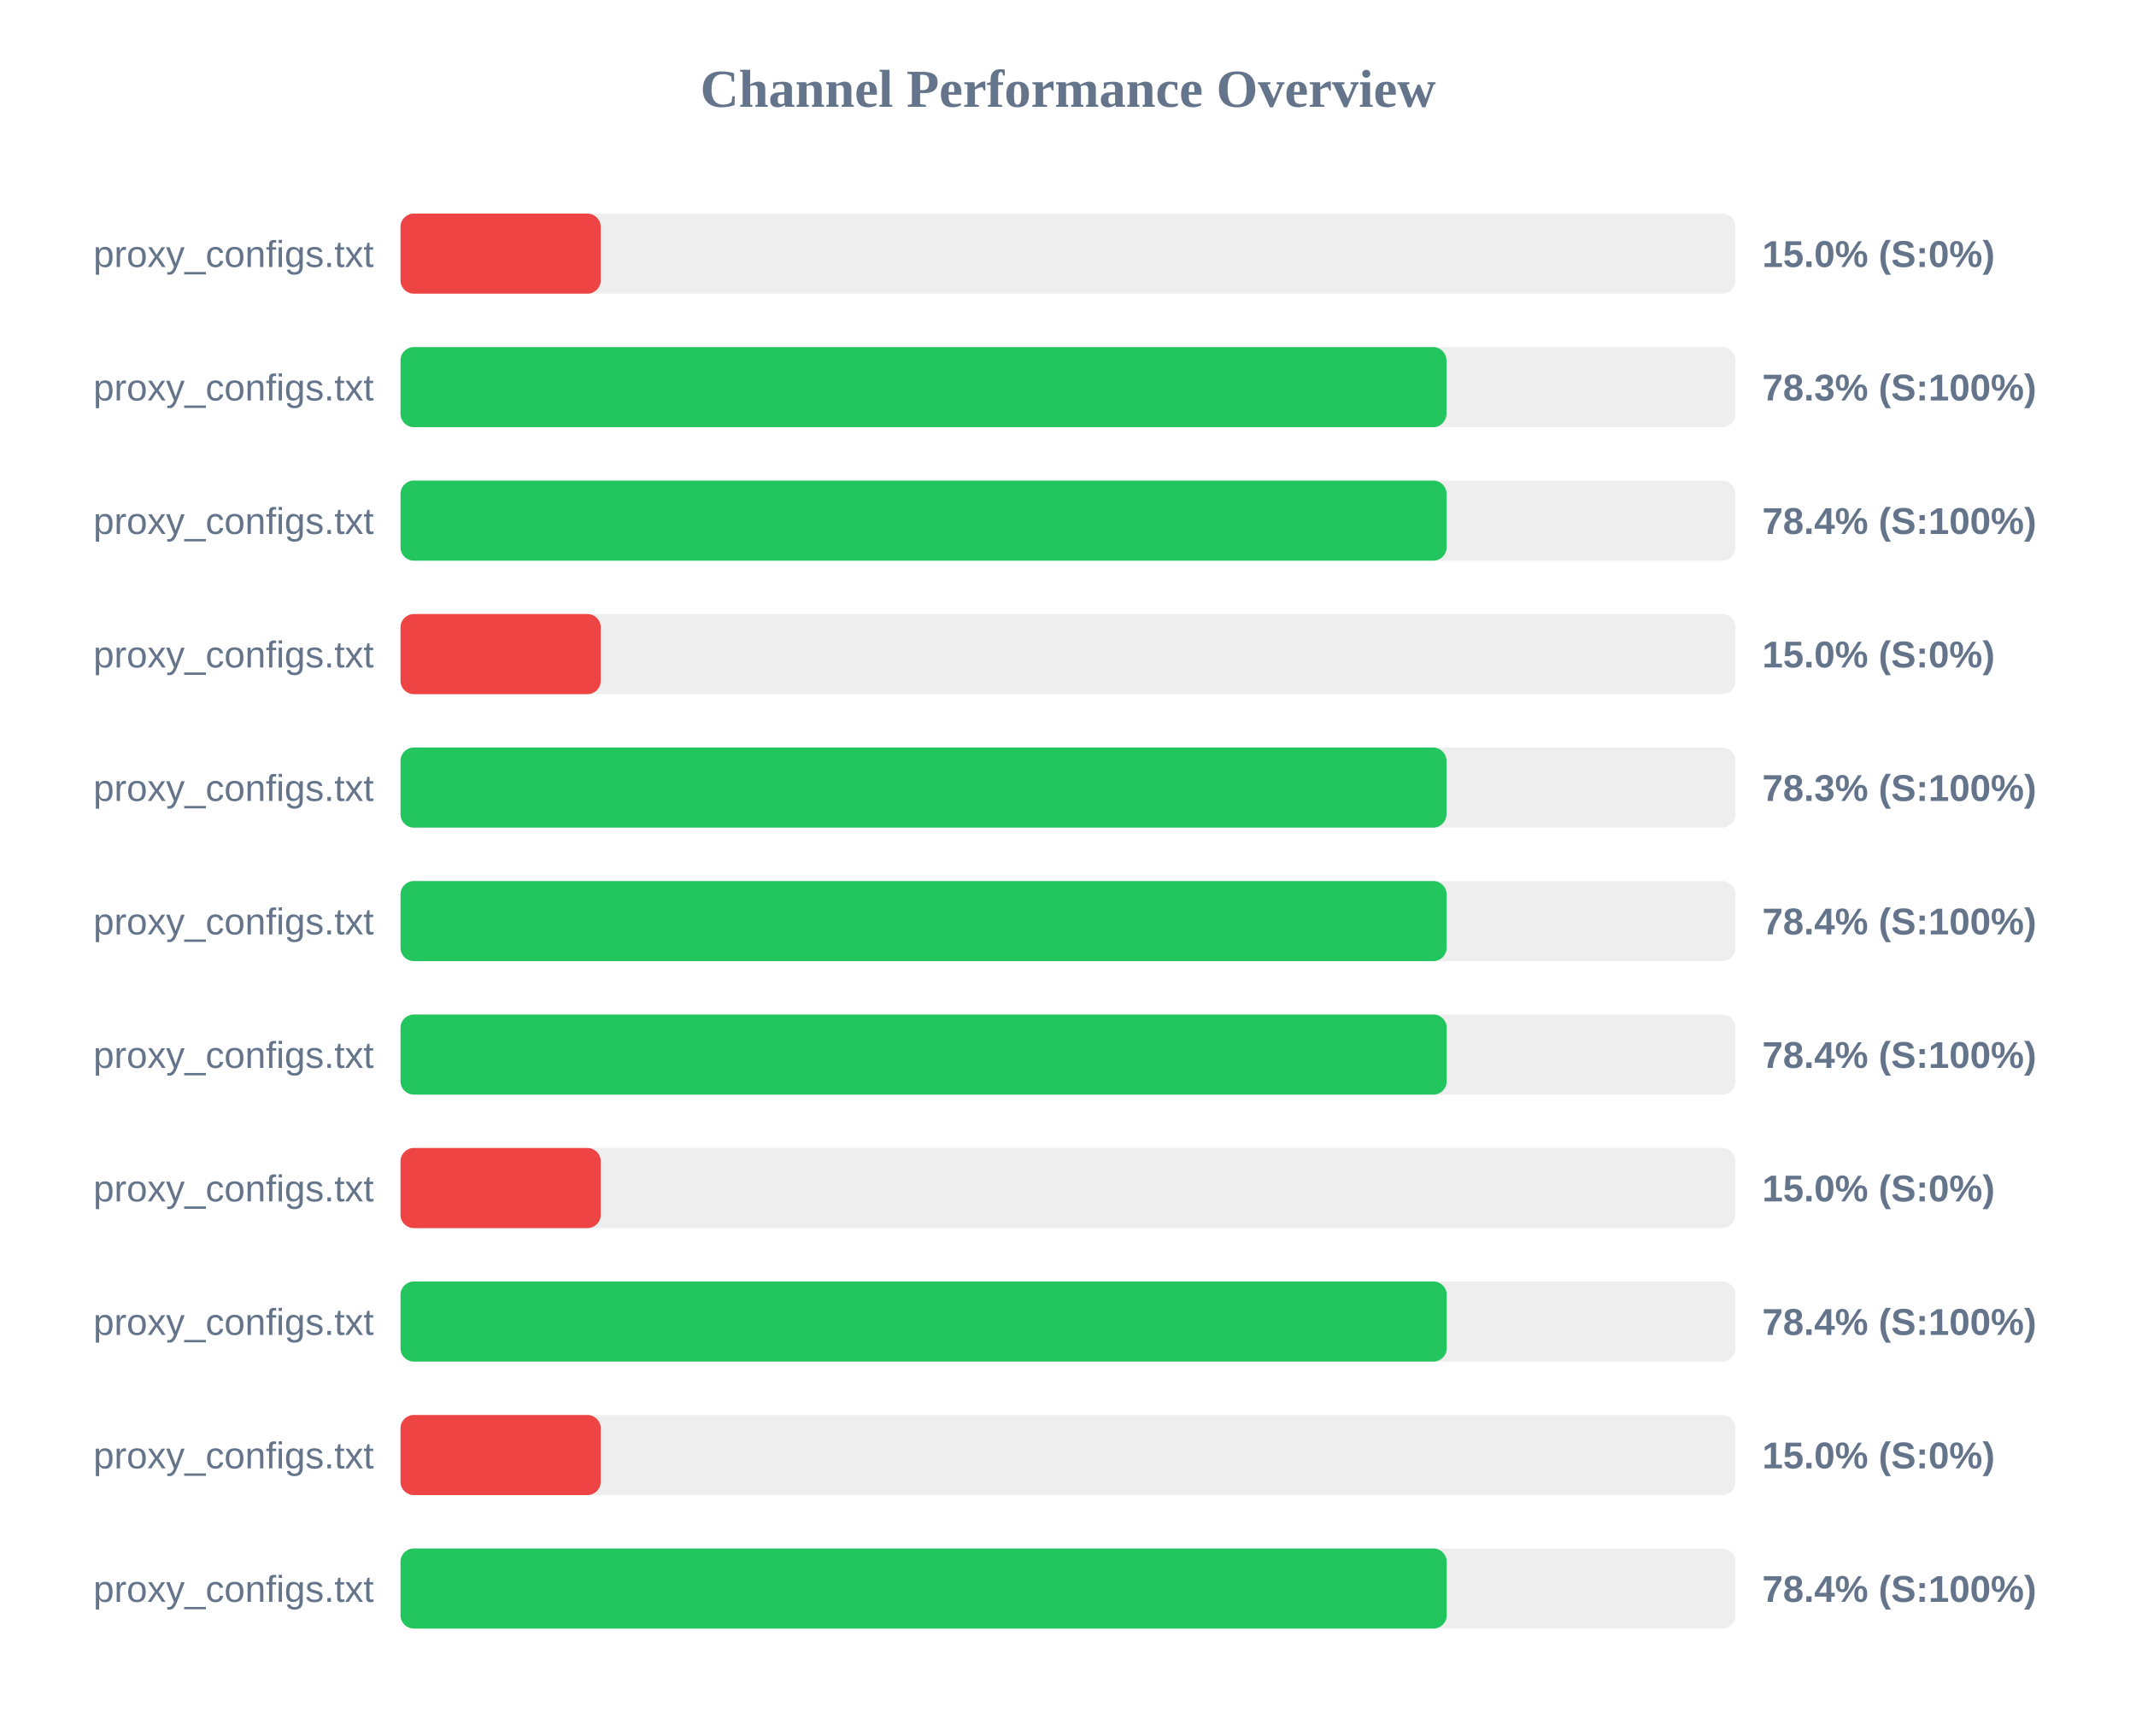
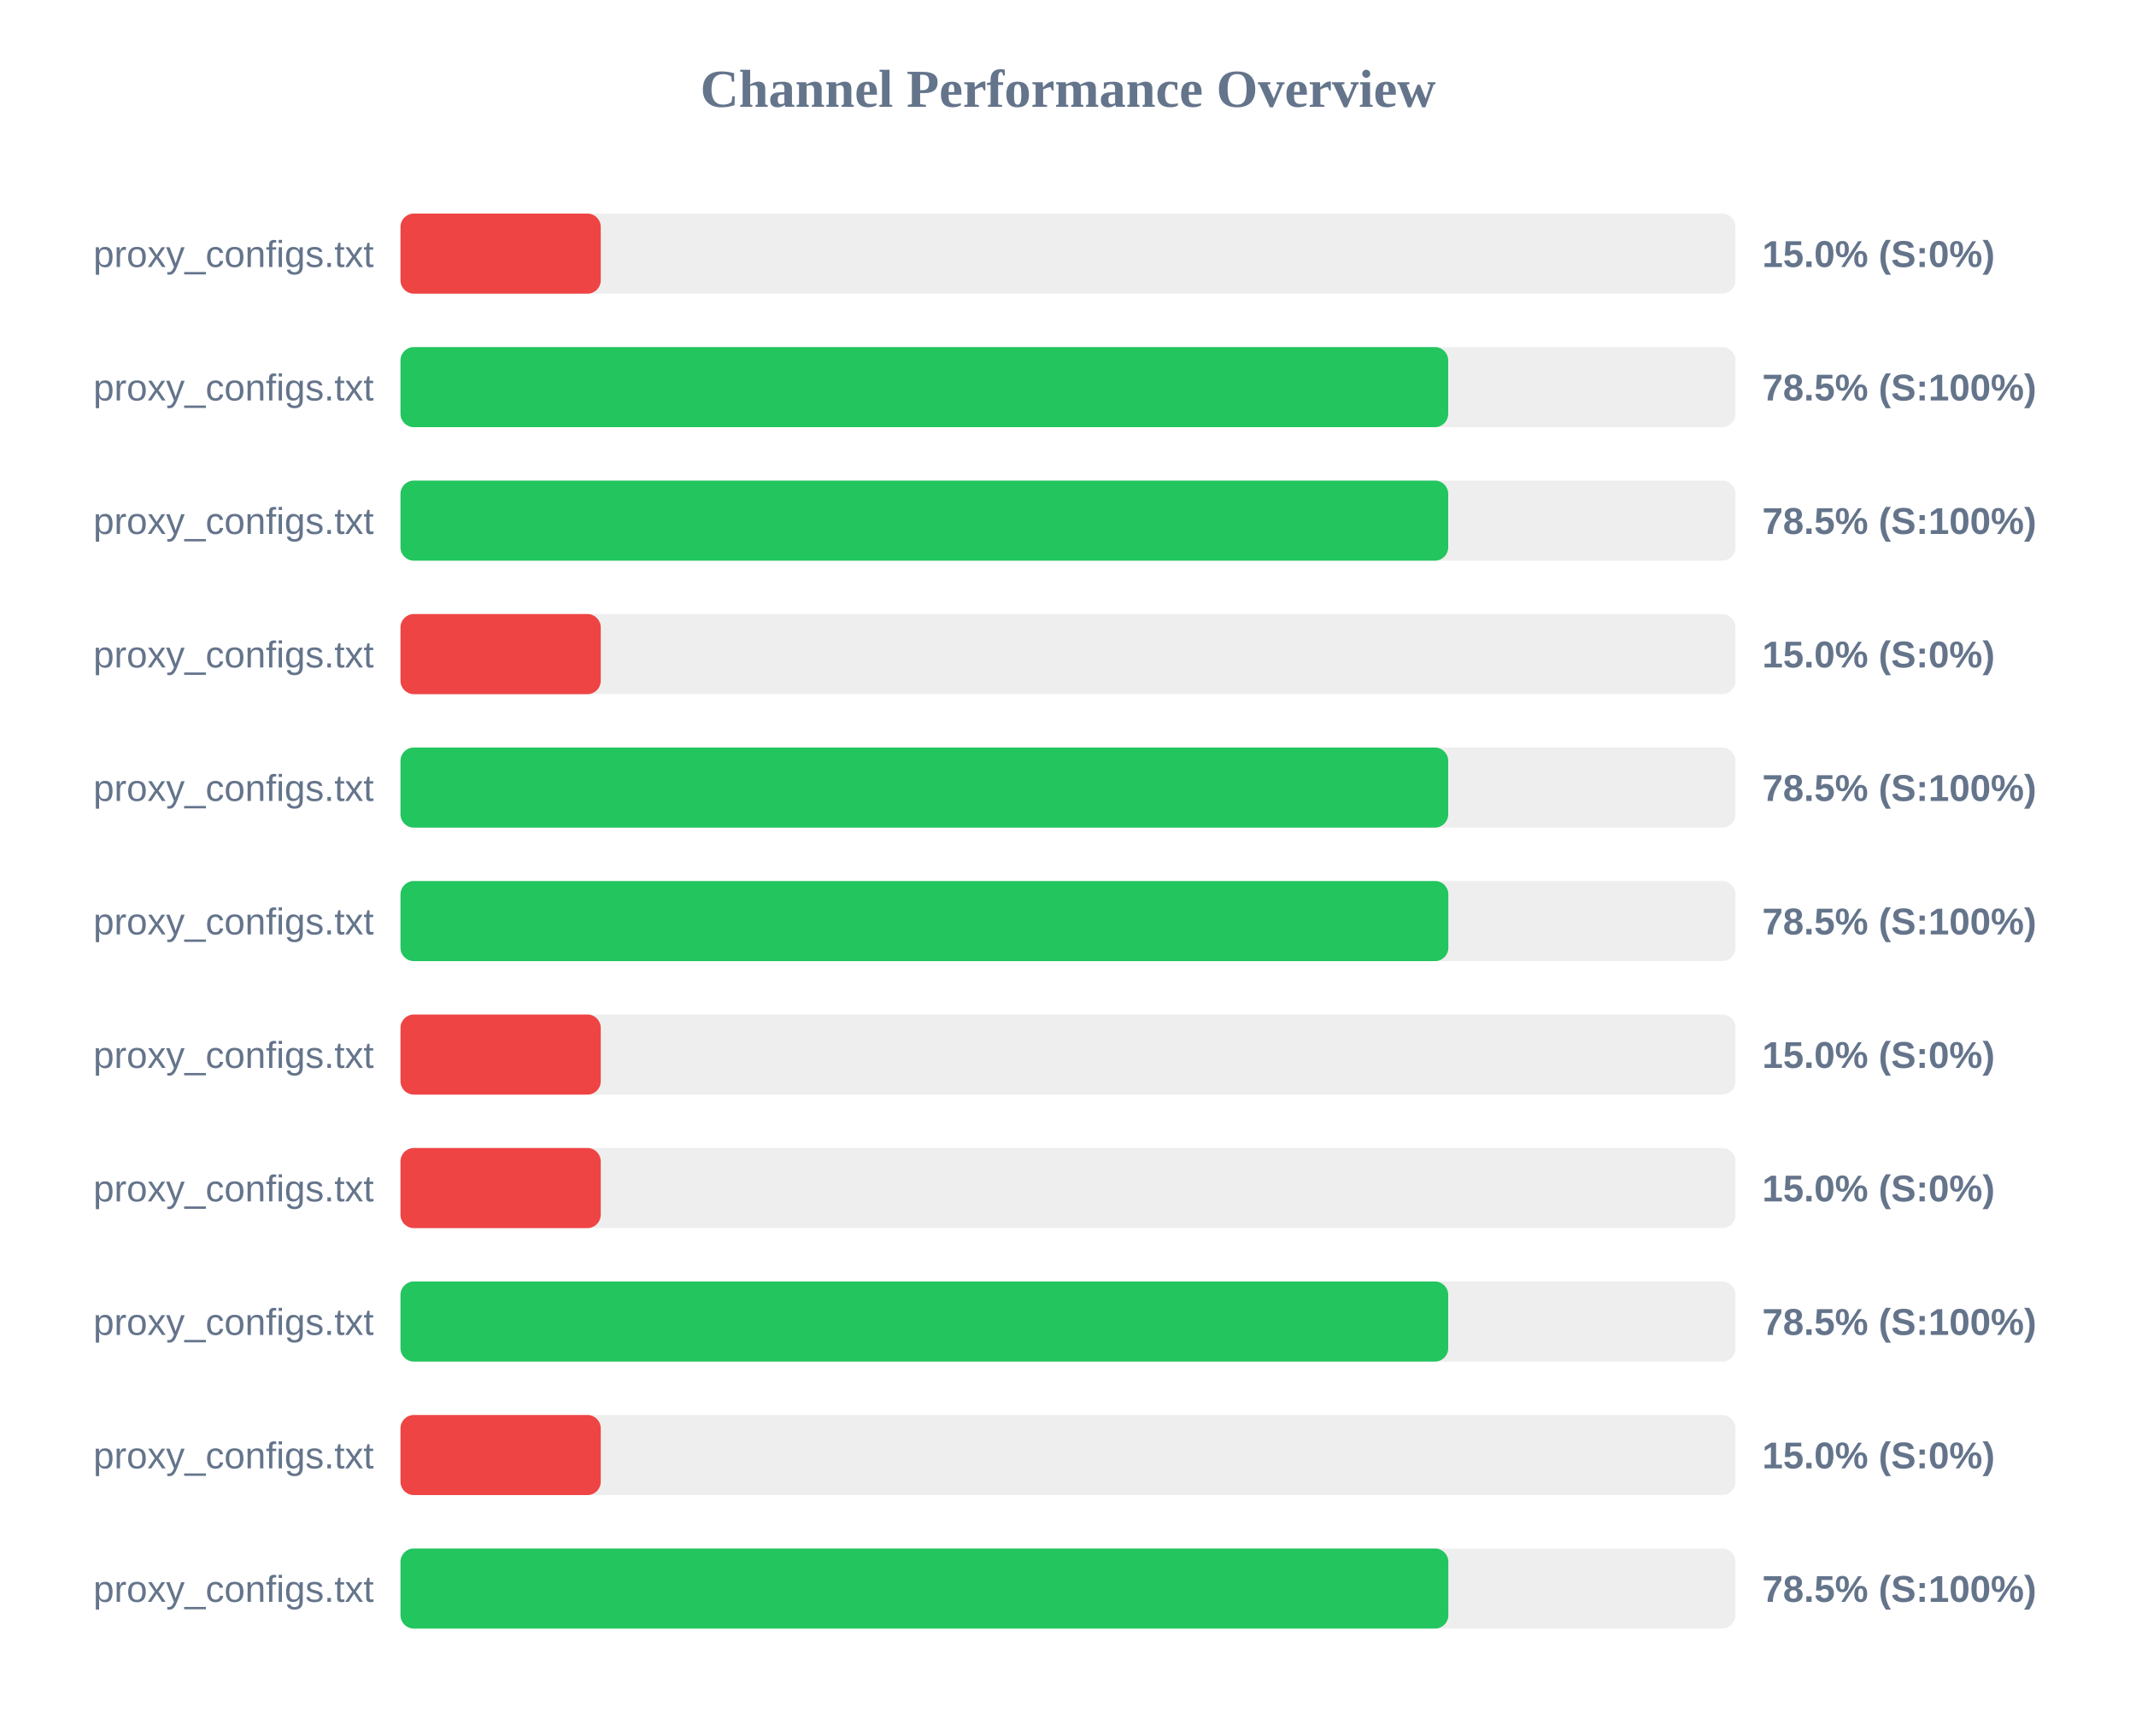
<svg xmlns="http://www.w3.org/2000/svg" width="800" height="650" version="1.1">
  <style>
        .row { font: 14px Arial; fill: #64748b; }
        .score { font: bold 14px Arial; fill: #64748b; }
    </style>
  <text x="400" y="40" text-anchor="middle" font-size="20px" font-weight="bold" fill="#64748b">Channel Performance Overview</text>
  <rect x="150" y="80" width="500" height="30" fill="#eee" rx="5" />
  <rect x="150" y="80" width="75.0" height="30" fill="#ef4444" rx="5" />
  <text x="140" y="100" text-anchor="end" class="row">proxy_configs.txt</text>
  <text x="660" y="100" text-anchor="start" class="score">15.0% (S:0%)</text>
  <rect x="150" y="130" width="500" height="30" fill="#eee" rx="5" />
-   <rect x="150" y="130" width="391.75" height="30" fill="#22c55e" rx="5" />
+   <rect x="150" y="130" width="392.4" height="30" fill="#22c55e" rx="5" />
  <text x="140" y="150" text-anchor="end" class="row">proxy_configs.txt</text>
-   <text x="660" y="150" text-anchor="start" class="score">78.3% (S:100%)</text>
+   <text x="660" y="150" text-anchor="start" class="score">78.5% (S:100%)</text>
  <rect x="150" y="180" width="500" height="30" fill="#eee" rx="5" />
-   <rect x="150" y="180" width="391.8" height="30" fill="#22c55e" rx="5" />
+   <rect x="150" y="180" width="392.4" height="30" fill="#22c55e" rx="5" />
  <text x="140" y="200" text-anchor="end" class="row">proxy_configs.txt</text>
-   <text x="660" y="200" text-anchor="start" class="score">78.4% (S:100%)</text>
+   <text x="660" y="200" text-anchor="start" class="score">78.5% (S:100%)</text>
  <rect x="150" y="230" width="500" height="30" fill="#eee" rx="5" />
  <rect x="150" y="230" width="75.0" height="30" fill="#ef4444" rx="5" />
  <text x="140" y="250" text-anchor="end" class="row">proxy_configs.txt</text>
  <text x="660" y="250" text-anchor="start" class="score">15.0% (S:0%)</text>
  <rect x="150" y="280" width="500" height="30" fill="#eee" rx="5" />
-   <rect x="150" y="280" width="391.75" height="30" fill="#22c55e" rx="5" />
+   <rect x="150" y="280" width="392.4" height="30" fill="#22c55e" rx="5" />
  <text x="140" y="300" text-anchor="end" class="row">proxy_configs.txt</text>
-   <text x="660" y="300" text-anchor="start" class="score">78.3% (S:100%)</text>
+   <text x="660" y="300" text-anchor="start" class="score">78.5% (S:100%)</text>
  <rect x="150" y="330" width="500" height="30" fill="#eee" rx="5" />
-   <rect x="150" y="330" width="391.8" height="30" fill="#22c55e" rx="5" />
+   <rect x="150" y="330" width="392.45" height="30" fill="#22c55e" rx="5" />
  <text x="140" y="350" text-anchor="end" class="row">proxy_configs.txt</text>
-   <text x="660" y="350" text-anchor="start" class="score">78.4% (S:100%)</text>
+   <text x="660" y="350" text-anchor="start" class="score">78.5% (S:100%)</text>
  <rect x="150" y="380" width="500" height="30" fill="#eee" rx="5" />
-   <rect x="150" y="380" width="391.85" height="30" fill="#22c55e" rx="5" />
+   <rect x="150" y="380" width="75.0" height="30" fill="#ef4444" rx="5" />
  <text x="140" y="400" text-anchor="end" class="row">proxy_configs.txt</text>
-   <text x="660" y="400" text-anchor="start" class="score">78.4% (S:100%)</text>
+   <text x="660" y="400" text-anchor="start" class="score">15.0% (S:0%)</text>
  <rect x="150" y="430" width="500" height="30" fill="#eee" rx="5" />
  <rect x="150" y="430" width="75.0" height="30" fill="#ef4444" rx="5" />
  <text x="140" y="450" text-anchor="end" class="row">proxy_configs.txt</text>
  <text x="660" y="450" text-anchor="start" class="score">15.0% (S:0%)</text>
  <rect x="150" y="480" width="500" height="30" fill="#eee" rx="5" />
-   <rect x="150" y="480" width="391.85" height="30" fill="#22c55e" rx="5" />
+   <rect x="150" y="480" width="392.4" height="30" fill="#22c55e" rx="5" />
  <text x="140" y="500" text-anchor="end" class="row">proxy_configs.txt</text>
-   <text x="660" y="500" text-anchor="start" class="score">78.4% (S:100%)</text>
+   <text x="660" y="500" text-anchor="start" class="score">78.5% (S:100%)</text>
  <rect x="150" y="530" width="500" height="30" fill="#eee" rx="5" />
  <rect x="150" y="530" width="75.0" height="30" fill="#ef4444" rx="5" />
  <text x="140" y="550" text-anchor="end" class="row">proxy_configs.txt</text>
  <text x="660" y="550" text-anchor="start" class="score">15.0% (S:0%)</text>
  <rect x="150" y="580" width="500" height="30" fill="#eee" rx="5" />
-   <rect x="150" y="580" width="391.85" height="30" fill="#22c55e" rx="5" />
+   <rect x="150" y="580" width="392.45" height="30" fill="#22c55e" rx="5" />
  <text x="140" y="600" text-anchor="end" class="row">proxy_configs.txt</text>
-   <text x="660" y="600" text-anchor="start" class="score">78.4% (S:100%)</text>
+   <text x="660" y="600" text-anchor="start" class="score">78.5% (S:100%)</text>
</svg>
